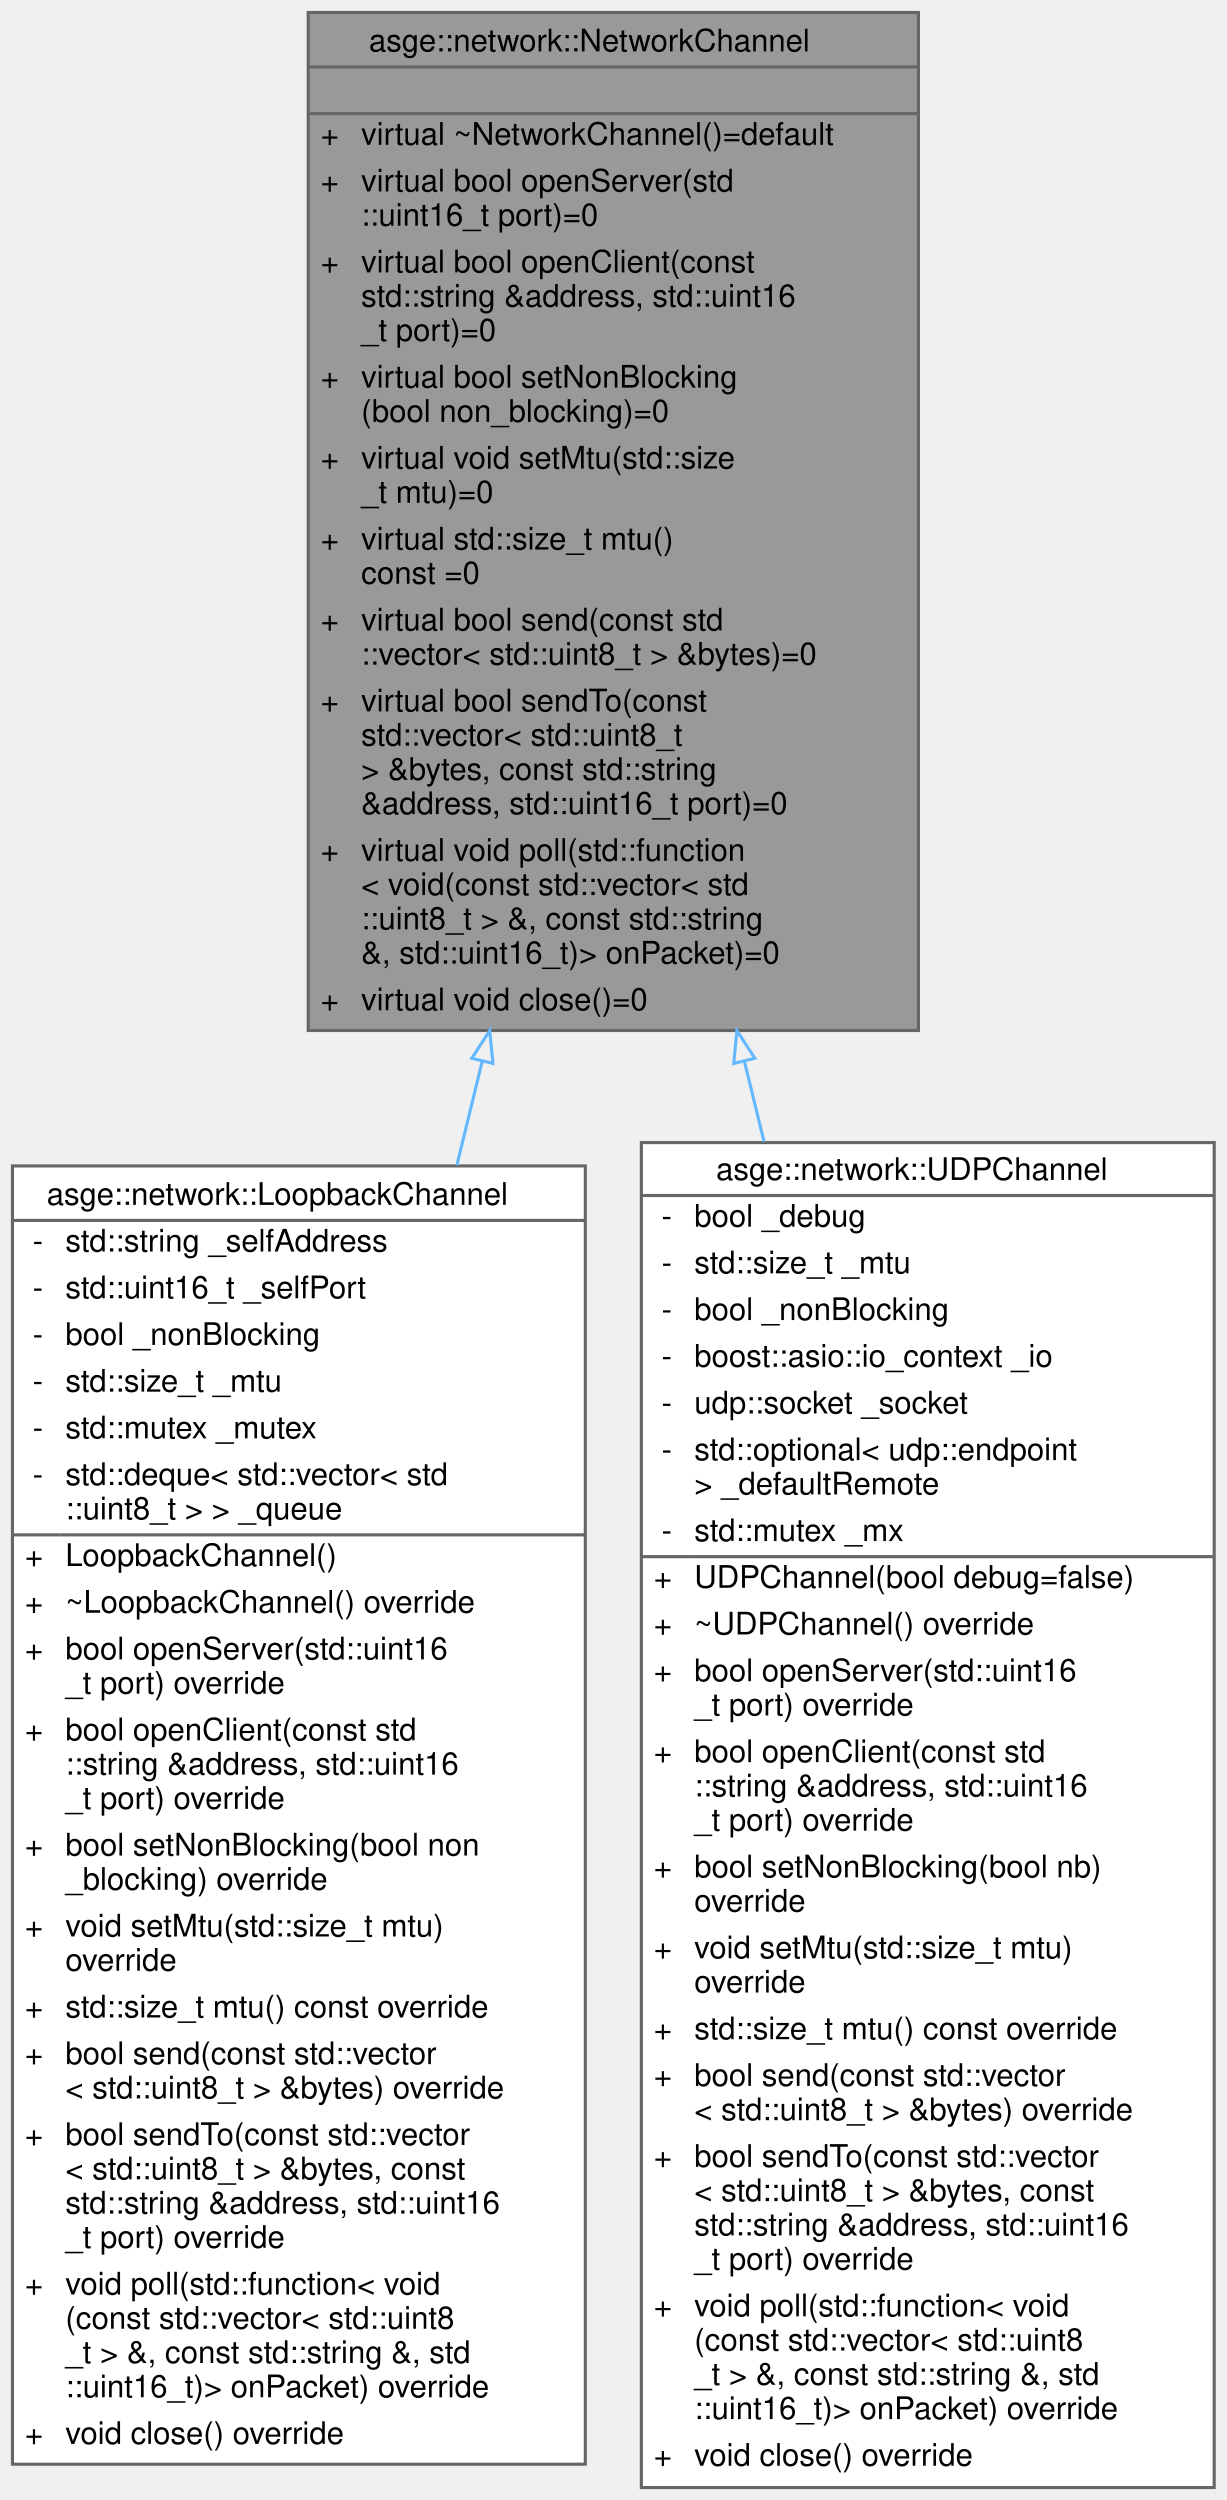
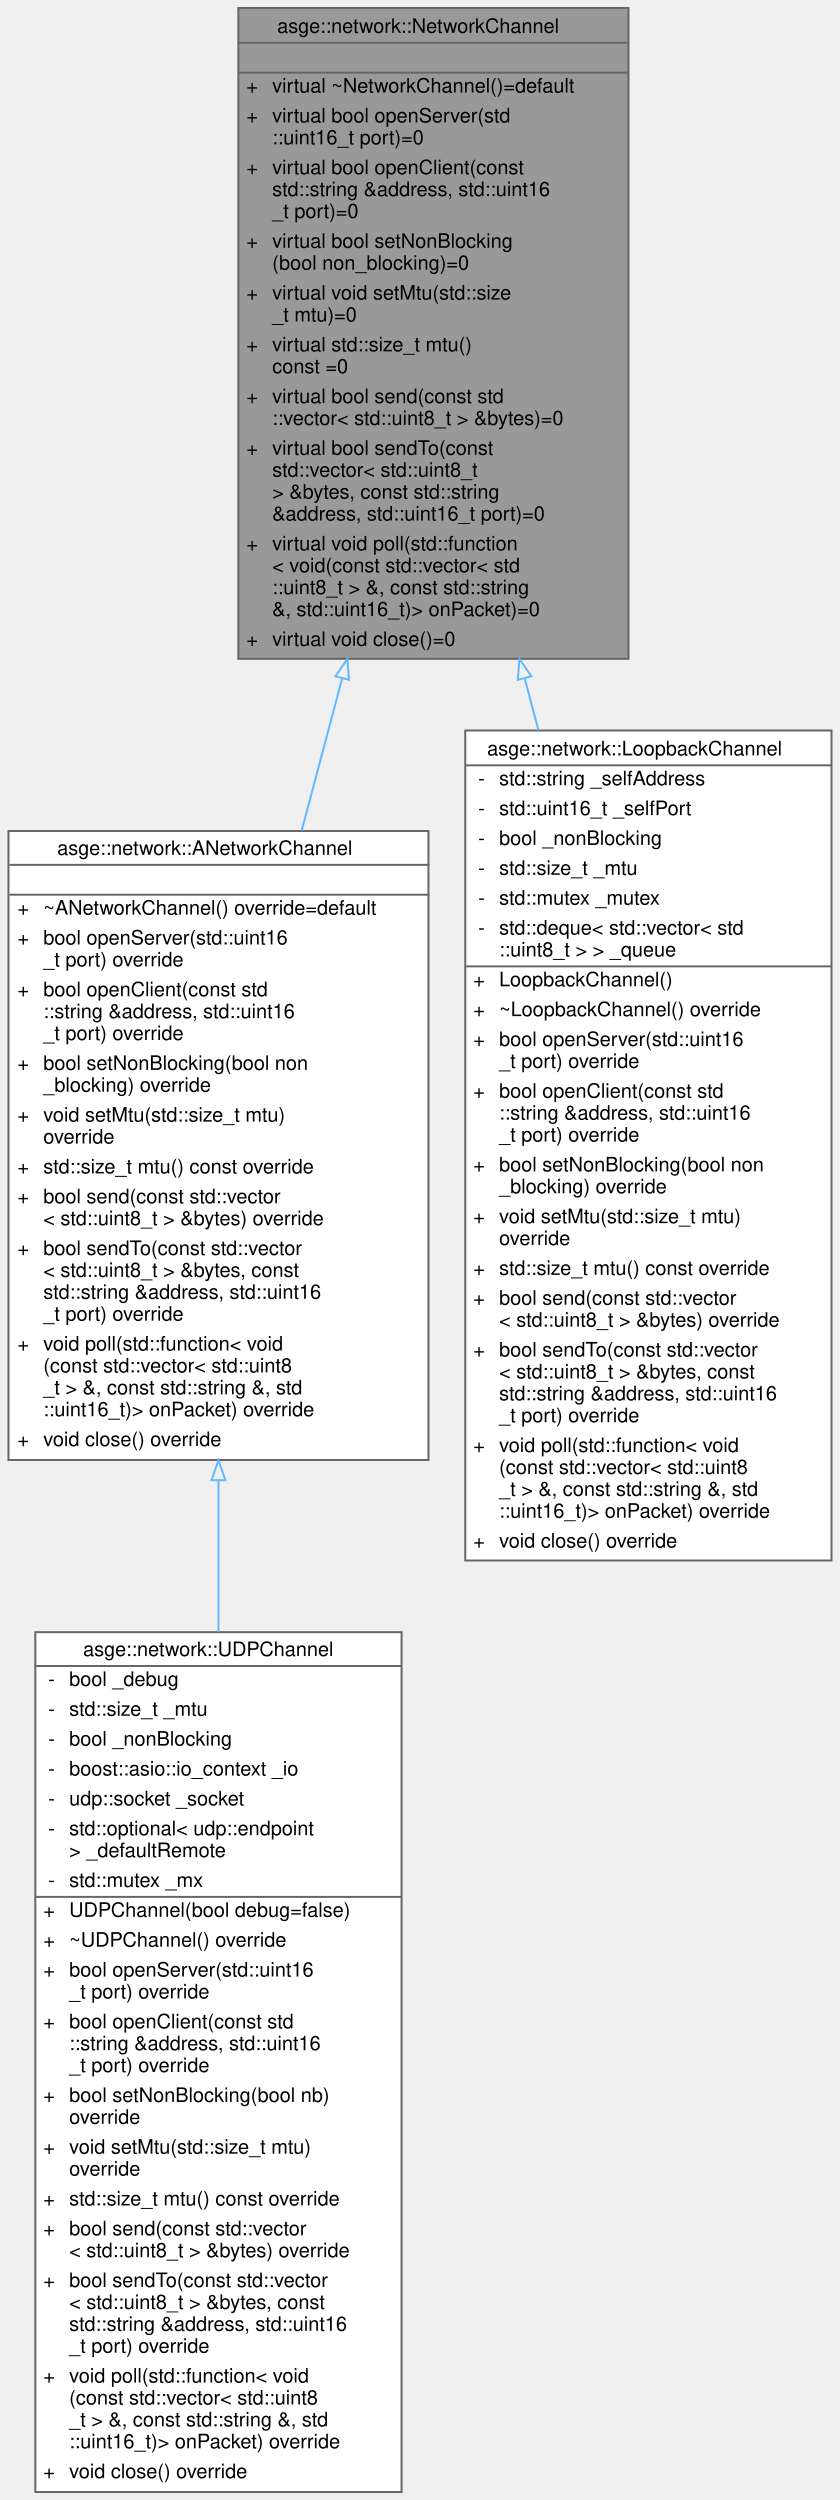
- <svg xmlns="http://www.w3.org/2000/svg" xmlns:xlink="http://www.w3.org/1999/xlink" width="394pt" height="803pt" viewBox="0.00 0.00 394.00 803.00">
-   <g id="graph0" class="graph" transform="scale(1 1) rotate(0) translate(4 799)">
+ <svg xmlns="http://www.w3.org/2000/svg" xmlns:xlink="http://www.w3.org/1999/xlink" width="422pt" height="1256pt" viewBox="0.00 0.00 421.50 1256.00">
+   <g id="graph0" class="graph" transform="scale(1 1) rotate(0) translate(4 1252)">
    <g id="Node000001" class="node">
      <g id="a_Node000001">
        <a xlink:title="Abstract base class for low-level communication channels.">
-           <polygon fill="#999999" stroke="transparent" points="291,-795 95,-795 95,-468 291,-468 291,-795" />
-           <text text-anchor="start" x="114.5" y="-782.5" font-family="Helvetica,sans-Serif" font-size="10.00">asge::network::NetworkChannel</text>
-           <text text-anchor="start" x="191" y="-767.5" font-family="Helvetica,sans-Serif" font-size="10.00"> </text>
-           <text text-anchor="start" x="99" y="-752.5" font-family="Helvetica,sans-Serif" font-size="10.00">+</text>
-           <text text-anchor="start" x="112" y="-752.5" font-family="Helvetica,sans-Serif" font-size="10.00">virtual ~NetworkChannel()=default</text>
-           <text text-anchor="start" x="99" y="-737.5" font-family="Helvetica,sans-Serif" font-size="10.00">+</text>
-           <text text-anchor="start" x="112" y="-737.5" font-family="Helvetica,sans-Serif" font-size="10.00">virtual bool openServer(std</text>
-           <text text-anchor="start" x="112" y="-726.5" font-family="Helvetica,sans-Serif" font-size="10.00">::uint16_t port)=0</text>
-           <text text-anchor="start" x="99" y="-711.5" font-family="Helvetica,sans-Serif" font-size="10.00">+</text>
-           <text text-anchor="start" x="112" y="-711.5" font-family="Helvetica,sans-Serif" font-size="10.00">virtual bool openClient(const</text>
-           <text text-anchor="start" x="112" y="-700.5" font-family="Helvetica,sans-Serif" font-size="10.00"> std::string &amp;address, std::uint16</text>
-           <text text-anchor="start" x="112" y="-689.5" font-family="Helvetica,sans-Serif" font-size="10.00">_t port)=0</text>
-           <text text-anchor="start" x="99" y="-674.5" font-family="Helvetica,sans-Serif" font-size="10.00">+</text>
-           <text text-anchor="start" x="112" y="-674.5" font-family="Helvetica,sans-Serif" font-size="10.00">virtual bool setNonBlocking</text>
-           <text text-anchor="start" x="112" y="-663.5" font-family="Helvetica,sans-Serif" font-size="10.00">(bool non_blocking)=0</text>
-           <text text-anchor="start" x="99" y="-648.5" font-family="Helvetica,sans-Serif" font-size="10.00">+</text>
-           <text text-anchor="start" x="112" y="-648.5" font-family="Helvetica,sans-Serif" font-size="10.00">virtual void setMtu(std::size</text>
-           <text text-anchor="start" x="112" y="-637.5" font-family="Helvetica,sans-Serif" font-size="10.00">_t mtu)=0</text>
-           <text text-anchor="start" x="99" y="-622.5" font-family="Helvetica,sans-Serif" font-size="10.00">+</text>
-           <text text-anchor="start" x="112" y="-622.5" font-family="Helvetica,sans-Serif" font-size="10.00">virtual std::size_t mtu()</text>
-           <text text-anchor="start" x="112" y="-611.5" font-family="Helvetica,sans-Serif" font-size="10.00"> const =0</text>
-           <text text-anchor="start" x="99" y="-596.5" font-family="Helvetica,sans-Serif" font-size="10.00">+</text>
-           <text text-anchor="start" x="112" y="-596.5" font-family="Helvetica,sans-Serif" font-size="10.00">virtual bool send(const std</text>
-           <text text-anchor="start" x="112" y="-585.5" font-family="Helvetica,sans-Serif" font-size="10.00">::vector&lt; std::uint8_t &gt; &amp;bytes)=0</text>
-           <text text-anchor="start" x="99" y="-570.5" font-family="Helvetica,sans-Serif" font-size="10.00">+</text>
-           <text text-anchor="start" x="112" y="-570.5" font-family="Helvetica,sans-Serif" font-size="10.00">virtual bool sendTo(const</text>
-           <text text-anchor="start" x="112" y="-559.5" font-family="Helvetica,sans-Serif" font-size="10.00"> std::vector&lt; std::uint8_t</text>
-           <text text-anchor="start" x="112" y="-548.5" font-family="Helvetica,sans-Serif" font-size="10.00"> &gt; &amp;bytes, const std::string</text>
-           <text text-anchor="start" x="112" y="-537.5" font-family="Helvetica,sans-Serif" font-size="10.00"> &amp;address, std::uint16_t port)=0</text>
-           <text text-anchor="start" x="99" y="-522.5" font-family="Helvetica,sans-Serif" font-size="10.00">+</text>
-           <text text-anchor="start" x="112" y="-522.5" font-family="Helvetica,sans-Serif" font-size="10.00">virtual void poll(std::function</text>
-           <text text-anchor="start" x="112" y="-511.5" font-family="Helvetica,sans-Serif" font-size="10.00">&lt; void(const std::vector&lt; std</text>
-           <text text-anchor="start" x="112" y="-500.5" font-family="Helvetica,sans-Serif" font-size="10.00">::uint8_t &gt; &amp;, const std::string</text>
-           <text text-anchor="start" x="112" y="-489.5" font-family="Helvetica,sans-Serif" font-size="10.00"> &amp;, std::uint16_t)&gt; onPacket)=0</text>
-           <text text-anchor="start" x="99" y="-474.5" font-family="Helvetica,sans-Serif" font-size="10.00">+</text>
-           <text text-anchor="start" x="112" y="-474.5" font-family="Helvetica,sans-Serif" font-size="10.00">virtual void close()=0</text>
-           <polygon fill="#666666" stroke="#666666" points="95,-777.5 95,-777.5 291,-777.5 291,-777.5 95,-777.5" />
-           <polygon fill="#666666" stroke="#666666" points="95,-762.5 95,-762.5 291,-762.5 291,-762.5 95,-762.5" />
-           <polygon fill="none" stroke="#666666" points="95,-468 95,-795 291,-795 291,-468 95,-468" />
+           <polygon fill="#999999" stroke="transparent" points="311.5,-1248 115.5,-1248 115.5,-921 311.5,-921 311.5,-1248" />
+           <text text-anchor="start" x="135" y="-1235.5" font-family="Helvetica,sans-Serif" font-size="10.00">asge::network::NetworkChannel</text>
+           <text text-anchor="start" x="211.5" y="-1220.5" font-family="Helvetica,sans-Serif" font-size="10.00"> </text>
+           <text text-anchor="start" x="119.5" y="-1205.5" font-family="Helvetica,sans-Serif" font-size="10.00">+</text>
+           <text text-anchor="start" x="132.5" y="-1205.5" font-family="Helvetica,sans-Serif" font-size="10.00">virtual ~NetworkChannel()=default</text>
+           <text text-anchor="start" x="119.5" y="-1190.5" font-family="Helvetica,sans-Serif" font-size="10.00">+</text>
+           <text text-anchor="start" x="132.5" y="-1190.5" font-family="Helvetica,sans-Serif" font-size="10.00">virtual bool openServer(std</text>
+           <text text-anchor="start" x="132.5" y="-1179.5" font-family="Helvetica,sans-Serif" font-size="10.00">::uint16_t port)=0</text>
+           <text text-anchor="start" x="119.5" y="-1164.5" font-family="Helvetica,sans-Serif" font-size="10.00">+</text>
+           <text text-anchor="start" x="132.5" y="-1164.5" font-family="Helvetica,sans-Serif" font-size="10.00">virtual bool openClient(const</text>
+           <text text-anchor="start" x="132.5" y="-1153.5" font-family="Helvetica,sans-Serif" font-size="10.00"> std::string &amp;address, std::uint16</text>
+           <text text-anchor="start" x="132.5" y="-1142.5" font-family="Helvetica,sans-Serif" font-size="10.00">_t port)=0</text>
+           <text text-anchor="start" x="119.5" y="-1127.5" font-family="Helvetica,sans-Serif" font-size="10.00">+</text>
+           <text text-anchor="start" x="132.5" y="-1127.5" font-family="Helvetica,sans-Serif" font-size="10.00">virtual bool setNonBlocking</text>
+           <text text-anchor="start" x="132.5" y="-1116.5" font-family="Helvetica,sans-Serif" font-size="10.00">(bool non_blocking)=0</text>
+           <text text-anchor="start" x="119.5" y="-1101.5" font-family="Helvetica,sans-Serif" font-size="10.00">+</text>
+           <text text-anchor="start" x="132.5" y="-1101.5" font-family="Helvetica,sans-Serif" font-size="10.00">virtual void setMtu(std::size</text>
+           <text text-anchor="start" x="132.5" y="-1090.5" font-family="Helvetica,sans-Serif" font-size="10.00">_t mtu)=0</text>
+           <text text-anchor="start" x="119.5" y="-1075.5" font-family="Helvetica,sans-Serif" font-size="10.00">+</text>
+           <text text-anchor="start" x="132.5" y="-1075.5" font-family="Helvetica,sans-Serif" font-size="10.00">virtual std::size_t mtu()</text>
+           <text text-anchor="start" x="132.5" y="-1064.5" font-family="Helvetica,sans-Serif" font-size="10.00"> const =0</text>
+           <text text-anchor="start" x="119.5" y="-1049.5" font-family="Helvetica,sans-Serif" font-size="10.00">+</text>
+           <text text-anchor="start" x="132.5" y="-1049.5" font-family="Helvetica,sans-Serif" font-size="10.00">virtual bool send(const std</text>
+           <text text-anchor="start" x="132.5" y="-1038.5" font-family="Helvetica,sans-Serif" font-size="10.00">::vector&lt; std::uint8_t &gt; &amp;bytes)=0</text>
+           <text text-anchor="start" x="119.5" y="-1023.5" font-family="Helvetica,sans-Serif" font-size="10.00">+</text>
+           <text text-anchor="start" x="132.5" y="-1023.5" font-family="Helvetica,sans-Serif" font-size="10.00">virtual bool sendTo(const</text>
+           <text text-anchor="start" x="132.5" y="-1012.5" font-family="Helvetica,sans-Serif" font-size="10.00"> std::vector&lt; std::uint8_t</text>
+           <text text-anchor="start" x="132.5" y="-1001.5" font-family="Helvetica,sans-Serif" font-size="10.00"> &gt; &amp;bytes, const std::string</text>
+           <text text-anchor="start" x="132.5" y="-990.5" font-family="Helvetica,sans-Serif" font-size="10.00"> &amp;address, std::uint16_t port)=0</text>
+           <text text-anchor="start" x="119.5" y="-975.5" font-family="Helvetica,sans-Serif" font-size="10.00">+</text>
+           <text text-anchor="start" x="132.5" y="-975.5" font-family="Helvetica,sans-Serif" font-size="10.00">virtual void poll(std::function</text>
+           <text text-anchor="start" x="132.5" y="-964.5" font-family="Helvetica,sans-Serif" font-size="10.00">&lt; void(const std::vector&lt; std</text>
+           <text text-anchor="start" x="132.5" y="-953.5" font-family="Helvetica,sans-Serif" font-size="10.00">::uint8_t &gt; &amp;, const std::string</text>
+           <text text-anchor="start" x="132.5" y="-942.5" font-family="Helvetica,sans-Serif" font-size="10.00"> &amp;, std::uint16_t)&gt; onPacket)=0</text>
+           <text text-anchor="start" x="119.5" y="-927.5" font-family="Helvetica,sans-Serif" font-size="10.00">+</text>
+           <text text-anchor="start" x="132.5" y="-927.5" font-family="Helvetica,sans-Serif" font-size="10.00">virtual void close()=0</text>
+           <polygon fill="#666666" stroke="#666666" points="115.5,-1230.5 115.5,-1230.5 311.5,-1230.5 311.5,-1230.5 115.5,-1230.5" />
+           <polygon fill="#666666" stroke="#666666" points="115.5,-1215.5 115.5,-1215.5 311.5,-1215.5 311.5,-1215.5 115.5,-1215.5" />
+           <polygon fill="none" stroke="#666666" points="115.5,-921 115.5,-1248 311.5,-1248 311.5,-921 115.5,-921" />
        </a>
      </g>
    </g>
    <g id="Node000002" class="node">
      <g id="a_Node000002">
-         <a xlink:href="classasge_1_1network_1_1LoopbackChannel.html" target="_top" xlink:title="In-memory echo implementation of NetworkChannel.">
-           <polygon fill="white" stroke="transparent" points="184,-424.5 0,-424.5 0,-7.5 184,-7.5 184,-424.5" />
-           <text text-anchor="start" x="11" y="-412" font-family="Helvetica,sans-Serif" font-size="10.00">asge::network::LoopbackChannel</text>
-           <text text-anchor="start" x="6.5" y="-397" font-family="Helvetica,sans-Serif" font-size="10.00">-</text>
-           <text text-anchor="start" x="17" y="-397" font-family="Helvetica,sans-Serif" font-size="10.00">std::string _selfAddress</text>
-           <text text-anchor="start" x="6.5" y="-382" font-family="Helvetica,sans-Serif" font-size="10.00">-</text>
-           <text text-anchor="start" x="17" y="-382" font-family="Helvetica,sans-Serif" font-size="10.00">std::uint16_t _selfPort</text>
-           <text text-anchor="start" x="6.5" y="-367" font-family="Helvetica,sans-Serif" font-size="10.00">-</text>
-           <text text-anchor="start" x="17" y="-367" font-family="Helvetica,sans-Serif" font-size="10.00">bool _nonBlocking</text>
-           <text text-anchor="start" x="6.5" y="-352" font-family="Helvetica,sans-Serif" font-size="10.00">-</text>
-           <text text-anchor="start" x="17" y="-352" font-family="Helvetica,sans-Serif" font-size="10.00">std::size_t _mtu</text>
-           <text text-anchor="start" x="6.5" y="-337" font-family="Helvetica,sans-Serif" font-size="10.00">-</text>
-           <text text-anchor="start" x="17" y="-337" font-family="Helvetica,sans-Serif" font-size="10.00">std::mutex _mutex</text>
-           <text text-anchor="start" x="6.5" y="-322" font-family="Helvetica,sans-Serif" font-size="10.00">-</text>
-           <text text-anchor="start" x="17" y="-322" font-family="Helvetica,sans-Serif" font-size="10.00">std::deque&lt; std::vector&lt; std</text>
-           <text text-anchor="start" x="17" y="-311" font-family="Helvetica,sans-Serif" font-size="10.00">::uint8_t &gt; &gt; _queue</text>
-           <text text-anchor="start" x="4" y="-296" font-family="Helvetica,sans-Serif" font-size="10.00">+</text>
-           <text text-anchor="start" x="17" y="-296" font-family="Helvetica,sans-Serif" font-size="10.00">LoopbackChannel()</text>
-           <text text-anchor="start" x="4" y="-281" font-family="Helvetica,sans-Serif" font-size="10.00">+</text>
-           <text text-anchor="start" x="17" y="-281" font-family="Helvetica,sans-Serif" font-size="10.00">~LoopbackChannel() override</text>
-           <text text-anchor="start" x="4" y="-266" font-family="Helvetica,sans-Serif" font-size="10.00">+</text>
-           <text text-anchor="start" x="17" y="-266" font-family="Helvetica,sans-Serif" font-size="10.00">bool openServer(std::uint16</text>
-           <text text-anchor="start" x="17" y="-255" font-family="Helvetica,sans-Serif" font-size="10.00">_t port) override</text>
-           <text text-anchor="start" x="4" y="-240" font-family="Helvetica,sans-Serif" font-size="10.00">+</text>
-           <text text-anchor="start" x="17" y="-240" font-family="Helvetica,sans-Serif" font-size="10.00">bool openClient(const std</text>
-           <text text-anchor="start" x="17" y="-229" font-family="Helvetica,sans-Serif" font-size="10.00">::string &amp;address, std::uint16</text>
-           <text text-anchor="start" x="17" y="-218" font-family="Helvetica,sans-Serif" font-size="10.00">_t port) override</text>
-           <text text-anchor="start" x="4" y="-203" font-family="Helvetica,sans-Serif" font-size="10.00">+</text>
-           <text text-anchor="start" x="17" y="-203" font-family="Helvetica,sans-Serif" font-size="10.00">bool setNonBlocking(bool non</text>
-           <text text-anchor="start" x="17" y="-192" font-family="Helvetica,sans-Serif" font-size="10.00">_blocking) override</text>
-           <text text-anchor="start" x="4" y="-177" font-family="Helvetica,sans-Serif" font-size="10.00">+</text>
-           <text text-anchor="start" x="17" y="-177" font-family="Helvetica,sans-Serif" font-size="10.00">void setMtu(std::size_t mtu)</text>
-           <text text-anchor="start" x="17" y="-166" font-family="Helvetica,sans-Serif" font-size="10.00"> override</text>
-           <text text-anchor="start" x="4" y="-151" font-family="Helvetica,sans-Serif" font-size="10.00">+</text>
-           <text text-anchor="start" x="17" y="-151" font-family="Helvetica,sans-Serif" font-size="10.00">std::size_t mtu() const override</text>
-           <text text-anchor="start" x="4" y="-136" font-family="Helvetica,sans-Serif" font-size="10.00">+</text>
-           <text text-anchor="start" x="17" y="-136" font-family="Helvetica,sans-Serif" font-size="10.00">bool send(const std::vector</text>
-           <text text-anchor="start" x="17" y="-125" font-family="Helvetica,sans-Serif" font-size="10.00">&lt; std::uint8_t &gt; &amp;bytes) override</text>
-           <text text-anchor="start" x="4" y="-110" font-family="Helvetica,sans-Serif" font-size="10.00">+</text>
-           <text text-anchor="start" x="17" y="-110" font-family="Helvetica,sans-Serif" font-size="10.00">bool sendTo(const std::vector</text>
-           <text text-anchor="start" x="17" y="-99" font-family="Helvetica,sans-Serif" font-size="10.00">&lt; std::uint8_t &gt; &amp;bytes, const</text>
-           <text text-anchor="start" x="17" y="-88" font-family="Helvetica,sans-Serif" font-size="10.00"> std::string &amp;address, std::uint16</text>
-           <text text-anchor="start" x="17" y="-77" font-family="Helvetica,sans-Serif" font-size="10.00">_t port) override</text>
-           <text text-anchor="start" x="4" y="-62" font-family="Helvetica,sans-Serif" font-size="10.00">+</text>
-           <text text-anchor="start" x="17" y="-62" font-family="Helvetica,sans-Serif" font-size="10.00">void poll(std::function&lt; void</text>
-           <text text-anchor="start" x="17" y="-51" font-family="Helvetica,sans-Serif" font-size="10.00">(const std::vector&lt; std::uint8</text>
-           <text text-anchor="start" x="17" y="-40" font-family="Helvetica,sans-Serif" font-size="10.00">_t &gt; &amp;, const std::string &amp;, std</text>
-           <text text-anchor="start" x="17" y="-29" font-family="Helvetica,sans-Serif" font-size="10.00">::uint16_t)&gt; onPacket) override</text>
-           <text text-anchor="start" x="4" y="-14" font-family="Helvetica,sans-Serif" font-size="10.00">+</text>
-           <text text-anchor="start" x="17" y="-14" font-family="Helvetica,sans-Serif" font-size="10.00">void close() override</text>
-           <polygon fill="#666666" stroke="#666666" points="0,-407 0,-407 184,-407 184,-407 0,-407" />
-           <polygon fill="#666666" stroke="#666666" points="0,-306 0,-306 15,-306 15,-306 0,-306" />
-           <polygon fill="#666666" stroke="#666666" points="15,-306 15,-306 184,-306 184,-306 15,-306" />
-           <polygon fill="none" stroke="#666666" points="0,-7.5 0,-424.5 184,-424.5 184,-7.5 0,-7.5" />
+         <a xlink:href="classasge_1_1network_1_1ANetworkChannel.html" target="_top" xlink:title=" ">
+           <polygon fill="white" stroke="transparent" points="211,-834.5 0,-834.5 0,-518.5 211,-518.5 211,-834.5" />
+           <text text-anchor="start" x="24.5" y="-822.5" font-family="Helvetica,sans-Serif" font-size="10.00">asge::network::ANetworkChannel</text>
+           <text text-anchor="start" x="104" y="-807.5" font-family="Helvetica,sans-Serif" font-size="10.00"> </text>
+           <text text-anchor="start" x="4.5" y="-792.5" font-family="Helvetica,sans-Serif" font-size="10.00">+</text>
+           <text text-anchor="start" x="17.5" y="-792.5" font-family="Helvetica,sans-Serif" font-size="10.00">~ANetworkChannel() override=default</text>
+           <text text-anchor="start" x="4.5" y="-777.5" font-family="Helvetica,sans-Serif" font-size="10.00">+</text>
+           <text text-anchor="start" x="17.5" y="-777.5" font-family="Helvetica,sans-Serif" font-size="10.00">bool openServer(std::uint16</text>
+           <text text-anchor="start" x="17.5" y="-766.5" font-family="Helvetica,sans-Serif" font-size="10.00">_t port) override</text>
+           <text text-anchor="start" x="4.5" y="-751.5" font-family="Helvetica,sans-Serif" font-size="10.00">+</text>
+           <text text-anchor="start" x="17.5" y="-751.5" font-family="Helvetica,sans-Serif" font-size="10.00">bool openClient(const std</text>
+           <text text-anchor="start" x="17.5" y="-740.5" font-family="Helvetica,sans-Serif" font-size="10.00">::string &amp;address, std::uint16</text>
+           <text text-anchor="start" x="17.5" y="-729.5" font-family="Helvetica,sans-Serif" font-size="10.00">_t port) override</text>
+           <text text-anchor="start" x="4.5" y="-714.5" font-family="Helvetica,sans-Serif" font-size="10.00">+</text>
+           <text text-anchor="start" x="17.5" y="-714.5" font-family="Helvetica,sans-Serif" font-size="10.00">bool setNonBlocking(bool non</text>
+           <text text-anchor="start" x="17.5" y="-703.5" font-family="Helvetica,sans-Serif" font-size="10.00">_blocking) override</text>
+           <text text-anchor="start" x="4.5" y="-688.5" font-family="Helvetica,sans-Serif" font-size="10.00">+</text>
+           <text text-anchor="start" x="17.5" y="-688.5" font-family="Helvetica,sans-Serif" font-size="10.00">void setMtu(std::size_t mtu)</text>
+           <text text-anchor="start" x="17.5" y="-677.5" font-family="Helvetica,sans-Serif" font-size="10.00"> override</text>
+           <text text-anchor="start" x="4.5" y="-662.5" font-family="Helvetica,sans-Serif" font-size="10.00">+</text>
+           <text text-anchor="start" x="17.5" y="-662.5" font-family="Helvetica,sans-Serif" font-size="10.00">std::size_t mtu() const override</text>
+           <text text-anchor="start" x="4.5" y="-647.5" font-family="Helvetica,sans-Serif" font-size="10.00">+</text>
+           <text text-anchor="start" x="17.5" y="-647.5" font-family="Helvetica,sans-Serif" font-size="10.00">bool send(const std::vector</text>
+           <text text-anchor="start" x="17.5" y="-636.5" font-family="Helvetica,sans-Serif" font-size="10.00">&lt; std::uint8_t &gt; &amp;bytes) override</text>
+           <text text-anchor="start" x="4.5" y="-621.5" font-family="Helvetica,sans-Serif" font-size="10.00">+</text>
+           <text text-anchor="start" x="17.5" y="-621.5" font-family="Helvetica,sans-Serif" font-size="10.00">bool sendTo(const std::vector</text>
+           <text text-anchor="start" x="17.5" y="-610.5" font-family="Helvetica,sans-Serif" font-size="10.00">&lt; std::uint8_t &gt; &amp;bytes, const</text>
+           <text text-anchor="start" x="17.5" y="-599.5" font-family="Helvetica,sans-Serif" font-size="10.00"> std::string &amp;address, std::uint16</text>
+           <text text-anchor="start" x="17.5" y="-588.5" font-family="Helvetica,sans-Serif" font-size="10.00">_t port) override</text>
+           <text text-anchor="start" x="4.5" y="-573.5" font-family="Helvetica,sans-Serif" font-size="10.00">+</text>
+           <text text-anchor="start" x="17.5" y="-573.5" font-family="Helvetica,sans-Serif" font-size="10.00">void poll(std::function&lt; void</text>
+           <text text-anchor="start" x="17.5" y="-562.5" font-family="Helvetica,sans-Serif" font-size="10.00">(const std::vector&lt; std::uint8</text>
+           <text text-anchor="start" x="17.5" y="-551.5" font-family="Helvetica,sans-Serif" font-size="10.00">_t &gt; &amp;, const std::string &amp;, std</text>
+           <text text-anchor="start" x="17.5" y="-540.5" font-family="Helvetica,sans-Serif" font-size="10.00">::uint16_t)&gt; onPacket) override</text>
+           <text text-anchor="start" x="4.5" y="-525.5" font-family="Helvetica,sans-Serif" font-size="10.00">+</text>
+           <text text-anchor="start" x="17.5" y="-525.5" font-family="Helvetica,sans-Serif" font-size="10.00">void close() override</text>
+           <polygon fill="#666666" stroke="#666666" points="0.5,-817.5 0.5,-817.5 211.5,-817.5 211.5,-817.5 0.5,-817.5" />
+           <polygon fill="#666666" stroke="#666666" points="0.5,-802.5 0.5,-802.5 211.5,-802.5 211.5,-802.5 0.5,-802.5" />
+           <polygon fill="none" stroke="#666666" points="0,-518.5 0,-834.5 211,-834.5 211,-518.5 0,-518.5" />
        </a>
      </g>
    </g>
    <g id="edge1_Node000001_Node000002" class="edge">
      <g id="a_edge1_Node000001_Node000002">
        <a xlink:title=" ">
-           <path fill="none" stroke="#63b8ff" d="M150.92,-458.24C148.21,-447.13 145.46,-435.88 142.72,-424.63" />
-           <polygon fill="none" stroke="#63b8ff" points="147.53,-459.08 153.3,-467.96 154.33,-457.42 147.53,-459.08" />
+           <path fill="none" stroke="#63b8ff" d="M167.69,-911.28C160.92,-885.83 153.97,-859.73 147.29,-834.61" />
+           <polygon fill="none" stroke="#63b8ff" points="164.32,-912.23 170.27,-921 171.08,-910.43 164.32,-912.23" />
+         </a>
+       </g>
+     </g>
+     <g id="Node000004" class="node">
+       <g id="a_Node000004">
+         <a xlink:href="classasge_1_1network_1_1LoopbackChannel.html" target="_top" xlink:title="In-memory echo implementation of NetworkChannel.">
+           <polygon fill="white" stroke="transparent" points="413.5,-885 229.5,-885 229.5,-468 413.5,-468 413.5,-885" />
+           <text text-anchor="start" x="240.5" y="-872.5" font-family="Helvetica,sans-Serif" font-size="10.00">asge::network::LoopbackChannel</text>
+           <text text-anchor="start" x="236" y="-857.5" font-family="Helvetica,sans-Serif" font-size="10.00">-</text>
+           <text text-anchor="start" x="246.5" y="-857.5" font-family="Helvetica,sans-Serif" font-size="10.00">std::string _selfAddress</text>
+           <text text-anchor="start" x="236" y="-842.5" font-family="Helvetica,sans-Serif" font-size="10.00">-</text>
+           <text text-anchor="start" x="246.5" y="-842.5" font-family="Helvetica,sans-Serif" font-size="10.00">std::uint16_t _selfPort</text>
+           <text text-anchor="start" x="236" y="-827.5" font-family="Helvetica,sans-Serif" font-size="10.00">-</text>
+           <text text-anchor="start" x="246.5" y="-827.5" font-family="Helvetica,sans-Serif" font-size="10.00">bool _nonBlocking</text>
+           <text text-anchor="start" x="236" y="-812.5" font-family="Helvetica,sans-Serif" font-size="10.00">-</text>
+           <text text-anchor="start" x="246.5" y="-812.5" font-family="Helvetica,sans-Serif" font-size="10.00">std::size_t _mtu</text>
+           <text text-anchor="start" x="236" y="-797.5" font-family="Helvetica,sans-Serif" font-size="10.00">-</text>
+           <text text-anchor="start" x="246.5" y="-797.5" font-family="Helvetica,sans-Serif" font-size="10.00">std::mutex _mutex</text>
+           <text text-anchor="start" x="236" y="-782.5" font-family="Helvetica,sans-Serif" font-size="10.00">-</text>
+           <text text-anchor="start" x="246.5" y="-782.5" font-family="Helvetica,sans-Serif" font-size="10.00">std::deque&lt; std::vector&lt; std</text>
+           <text text-anchor="start" x="246.5" y="-771.5" font-family="Helvetica,sans-Serif" font-size="10.00">::uint8_t &gt; &gt; _queue</text>
+           <text text-anchor="start" x="233.5" y="-756.5" font-family="Helvetica,sans-Serif" font-size="10.00">+</text>
+           <text text-anchor="start" x="246.5" y="-756.5" font-family="Helvetica,sans-Serif" font-size="10.00">LoopbackChannel()</text>
+           <text text-anchor="start" x="233.5" y="-741.5" font-family="Helvetica,sans-Serif" font-size="10.00">+</text>
+           <text text-anchor="start" x="246.5" y="-741.5" font-family="Helvetica,sans-Serif" font-size="10.00">~LoopbackChannel() override</text>
+           <text text-anchor="start" x="233.5" y="-726.5" font-family="Helvetica,sans-Serif" font-size="10.00">+</text>
+           <text text-anchor="start" x="246.5" y="-726.5" font-family="Helvetica,sans-Serif" font-size="10.00">bool openServer(std::uint16</text>
+           <text text-anchor="start" x="246.5" y="-715.5" font-family="Helvetica,sans-Serif" font-size="10.00">_t port) override</text>
+           <text text-anchor="start" x="233.5" y="-700.5" font-family="Helvetica,sans-Serif" font-size="10.00">+</text>
+           <text text-anchor="start" x="246.5" y="-700.5" font-family="Helvetica,sans-Serif" font-size="10.00">bool openClient(const std</text>
+           <text text-anchor="start" x="246.5" y="-689.5" font-family="Helvetica,sans-Serif" font-size="10.00">::string &amp;address, std::uint16</text>
+           <text text-anchor="start" x="246.5" y="-678.5" font-family="Helvetica,sans-Serif" font-size="10.00">_t port) override</text>
+           <text text-anchor="start" x="233.5" y="-663.5" font-family="Helvetica,sans-Serif" font-size="10.00">+</text>
+           <text text-anchor="start" x="246.5" y="-663.5" font-family="Helvetica,sans-Serif" font-size="10.00">bool setNonBlocking(bool non</text>
+           <text text-anchor="start" x="246.5" y="-652.5" font-family="Helvetica,sans-Serif" font-size="10.00">_blocking) override</text>
+           <text text-anchor="start" x="233.5" y="-637.5" font-family="Helvetica,sans-Serif" font-size="10.00">+</text>
+           <text text-anchor="start" x="246.5" y="-637.5" font-family="Helvetica,sans-Serif" font-size="10.00">void setMtu(std::size_t mtu)</text>
+           <text text-anchor="start" x="246.5" y="-626.5" font-family="Helvetica,sans-Serif" font-size="10.00"> override</text>
+           <text text-anchor="start" x="233.5" y="-611.5" font-family="Helvetica,sans-Serif" font-size="10.00">+</text>
+           <text text-anchor="start" x="246.5" y="-611.5" font-family="Helvetica,sans-Serif" font-size="10.00">std::size_t mtu() const override</text>
+           <text text-anchor="start" x="233.5" y="-596.5" font-family="Helvetica,sans-Serif" font-size="10.00">+</text>
+           <text text-anchor="start" x="246.5" y="-596.5" font-family="Helvetica,sans-Serif" font-size="10.00">bool send(const std::vector</text>
+           <text text-anchor="start" x="246.5" y="-585.5" font-family="Helvetica,sans-Serif" font-size="10.00">&lt; std::uint8_t &gt; &amp;bytes) override</text>
+           <text text-anchor="start" x="233.5" y="-570.5" font-family="Helvetica,sans-Serif" font-size="10.00">+</text>
+           <text text-anchor="start" x="246.5" y="-570.5" font-family="Helvetica,sans-Serif" font-size="10.00">bool sendTo(const std::vector</text>
+           <text text-anchor="start" x="246.5" y="-559.5" font-family="Helvetica,sans-Serif" font-size="10.00">&lt; std::uint8_t &gt; &amp;bytes, const</text>
+           <text text-anchor="start" x="246.5" y="-548.5" font-family="Helvetica,sans-Serif" font-size="10.00"> std::string &amp;address, std::uint16</text>
+           <text text-anchor="start" x="246.5" y="-537.5" font-family="Helvetica,sans-Serif" font-size="10.00">_t port) override</text>
+           <text text-anchor="start" x="233.5" y="-522.5" font-family="Helvetica,sans-Serif" font-size="10.00">+</text>
+           <text text-anchor="start" x="246.5" y="-522.5" font-family="Helvetica,sans-Serif" font-size="10.00">void poll(std::function&lt; void</text>
+           <text text-anchor="start" x="246.5" y="-511.5" font-family="Helvetica,sans-Serif" font-size="10.00">(const std::vector&lt; std::uint8</text>
+           <text text-anchor="start" x="246.5" y="-500.5" font-family="Helvetica,sans-Serif" font-size="10.00">_t &gt; &amp;, const std::string &amp;, std</text>
+           <text text-anchor="start" x="246.5" y="-489.5" font-family="Helvetica,sans-Serif" font-size="10.00">::uint16_t)&gt; onPacket) override</text>
+           <text text-anchor="start" x="233.5" y="-474.5" font-family="Helvetica,sans-Serif" font-size="10.00">+</text>
+           <text text-anchor="start" x="246.5" y="-474.5" font-family="Helvetica,sans-Serif" font-size="10.00">void close() override</text>
+           <polygon fill="#666666" stroke="#666666" points="229.5,-867.5 229.5,-867.5 413.5,-867.5 413.5,-867.5 229.5,-867.5" />
+           <polygon fill="#666666" stroke="#666666" points="229.5,-766.5 229.5,-766.5 244.5,-766.5 244.5,-766.5 229.5,-766.5" />
+           <polygon fill="#666666" stroke="#666666" points="244.5,-766.5 244.5,-766.5 413.5,-766.5 413.5,-766.5 244.5,-766.5" />
+           <polygon fill="none" stroke="#666666" points="229.5,-468 229.5,-885 413.5,-885 413.5,-468 229.5,-468" />
+         </a>
+       </g>
+     </g>
+     <g id="edge3_Node000001_Node000004" class="edge">
+       <g id="a_edge3_Node000001_Node000004">
+         <a xlink:title=" ">
+           <path fill="none" stroke="#63b8ff" d="M259.32,-911.27C261.62,-902.62 263.94,-893.9 266.26,-885.16" />
+           <polygon fill="none" stroke="#63b8ff" points="255.92,-910.43 256.73,-921 262.68,-912.23 255.92,-910.43" />
        </a>
      </g>
    </g>
    <g id="Node000003" class="node">
      <g id="a_Node000003">
        <a xlink:href="classasge_1_1network_1_1UDPChannel.html" target="_top" xlink:title="Concrete NetworkChannel based on UDP sockets using Boost.Asio.">
-           <polygon fill="white" stroke="transparent" points="386,-432 202,-432 202,0 386,0 386,-432" />
-           <text text-anchor="start" x="226" y="-420" font-family="Helvetica,sans-Serif" font-size="10.00">asge::network::UDPChannel</text>
-           <text text-anchor="start" x="208.5" y="-405" font-family="Helvetica,sans-Serif" font-size="10.00">-</text>
-           <text text-anchor="start" x="219" y="-405" font-family="Helvetica,sans-Serif" font-size="10.00">bool _debug</text>
-           <text text-anchor="start" x="208.5" y="-390" font-family="Helvetica,sans-Serif" font-size="10.00">-</text>
-           <text text-anchor="start" x="219" y="-390" font-family="Helvetica,sans-Serif" font-size="10.00">std::size_t _mtu</text>
-           <text text-anchor="start" x="208.5" y="-375" font-family="Helvetica,sans-Serif" font-size="10.00">-</text>
-           <text text-anchor="start" x="219" y="-375" font-family="Helvetica,sans-Serif" font-size="10.00">bool _nonBlocking</text>
-           <text text-anchor="start" x="208.5" y="-360" font-family="Helvetica,sans-Serif" font-size="10.00">-</text>
-           <text text-anchor="start" x="219" y="-360" font-family="Helvetica,sans-Serif" font-size="10.00">boost::asio::io_context _io</text>
-           <text text-anchor="start" x="208.5" y="-345" font-family="Helvetica,sans-Serif" font-size="10.00">-</text>
-           <text text-anchor="start" x="219" y="-345" font-family="Helvetica,sans-Serif" font-size="10.00">udp::socket _socket</text>
-           <text text-anchor="start" x="208.5" y="-330" font-family="Helvetica,sans-Serif" font-size="10.00">-</text>
-           <text text-anchor="start" x="219" y="-330" font-family="Helvetica,sans-Serif" font-size="10.00">std::optional&lt; udp::endpoint</text>
-           <text text-anchor="start" x="219" y="-319" font-family="Helvetica,sans-Serif" font-size="10.00"> &gt; _defaultRemote</text>
-           <text text-anchor="start" x="208.5" y="-304" font-family="Helvetica,sans-Serif" font-size="10.00">-</text>
-           <text text-anchor="start" x="219" y="-304" font-family="Helvetica,sans-Serif" font-size="10.00">std::mutex _mx</text>
-           <text text-anchor="start" x="206" y="-289" font-family="Helvetica,sans-Serif" font-size="10.00">+</text>
-           <text text-anchor="start" x="219" y="-289" font-family="Helvetica,sans-Serif" font-size="10.00">UDPChannel(bool debug=false)</text>
-           <text text-anchor="start" x="206" y="-274" font-family="Helvetica,sans-Serif" font-size="10.00">+</text>
-           <text text-anchor="start" x="219" y="-274" font-family="Helvetica,sans-Serif" font-size="10.00">~UDPChannel() override</text>
-           <text text-anchor="start" x="206" y="-259" font-family="Helvetica,sans-Serif" font-size="10.00">+</text>
-           <text text-anchor="start" x="219" y="-259" font-family="Helvetica,sans-Serif" font-size="10.00">bool openServer(std::uint16</text>
-           <text text-anchor="start" x="219" y="-248" font-family="Helvetica,sans-Serif" font-size="10.00">_t port) override</text>
-           <text text-anchor="start" x="206" y="-233" font-family="Helvetica,sans-Serif" font-size="10.00">+</text>
-           <text text-anchor="start" x="219" y="-233" font-family="Helvetica,sans-Serif" font-size="10.00">bool openClient(const std</text>
-           <text text-anchor="start" x="219" y="-222" font-family="Helvetica,sans-Serif" font-size="10.00">::string &amp;address, std::uint16</text>
-           <text text-anchor="start" x="219" y="-211" font-family="Helvetica,sans-Serif" font-size="10.00">_t port) override</text>
-           <text text-anchor="start" x="206" y="-196" font-family="Helvetica,sans-Serif" font-size="10.00">+</text>
-           <text text-anchor="start" x="219" y="-196" font-family="Helvetica,sans-Serif" font-size="10.00">bool setNonBlocking(bool nb)</text>
-           <text text-anchor="start" x="219" y="-185" font-family="Helvetica,sans-Serif" font-size="10.00"> override</text>
-           <text text-anchor="start" x="206" y="-170" font-family="Helvetica,sans-Serif" font-size="10.00">+</text>
-           <text text-anchor="start" x="219" y="-170" font-family="Helvetica,sans-Serif" font-size="10.00">void setMtu(std::size_t mtu)</text>
-           <text text-anchor="start" x="219" y="-159" font-family="Helvetica,sans-Serif" font-size="10.00"> override</text>
-           <text text-anchor="start" x="206" y="-144" font-family="Helvetica,sans-Serif" font-size="10.00">+</text>
-           <text text-anchor="start" x="219" y="-144" font-family="Helvetica,sans-Serif" font-size="10.00">std::size_t mtu() const override</text>
-           <text text-anchor="start" x="206" y="-129" font-family="Helvetica,sans-Serif" font-size="10.00">+</text>
-           <text text-anchor="start" x="219" y="-129" font-family="Helvetica,sans-Serif" font-size="10.00">bool send(const std::vector</text>
-           <text text-anchor="start" x="219" y="-118" font-family="Helvetica,sans-Serif" font-size="10.00">&lt; std::uint8_t &gt; &amp;bytes) override</text>
-           <text text-anchor="start" x="206" y="-103" font-family="Helvetica,sans-Serif" font-size="10.00">+</text>
-           <text text-anchor="start" x="219" y="-103" font-family="Helvetica,sans-Serif" font-size="10.00">bool sendTo(const std::vector</text>
-           <text text-anchor="start" x="219" y="-92" font-family="Helvetica,sans-Serif" font-size="10.00">&lt; std::uint8_t &gt; &amp;bytes, const</text>
-           <text text-anchor="start" x="219" y="-81" font-family="Helvetica,sans-Serif" font-size="10.00"> std::string &amp;address, std::uint16</text>
-           <text text-anchor="start" x="219" y="-70" font-family="Helvetica,sans-Serif" font-size="10.00">_t port) override</text>
-           <text text-anchor="start" x="206" y="-55" font-family="Helvetica,sans-Serif" font-size="10.00">+</text>
-           <text text-anchor="start" x="219" y="-55" font-family="Helvetica,sans-Serif" font-size="10.00">void poll(std::function&lt; void</text>
-           <text text-anchor="start" x="219" y="-44" font-family="Helvetica,sans-Serif" font-size="10.00">(const std::vector&lt; std::uint8</text>
-           <text text-anchor="start" x="219" y="-33" font-family="Helvetica,sans-Serif" font-size="10.00">_t &gt; &amp;, const std::string &amp;, std</text>
-           <text text-anchor="start" x="219" y="-22" font-family="Helvetica,sans-Serif" font-size="10.00">::uint16_t)&gt; onPacket) override</text>
-           <text text-anchor="start" x="206" y="-7" font-family="Helvetica,sans-Serif" font-size="10.00">+</text>
-           <text text-anchor="start" x="219" y="-7" font-family="Helvetica,sans-Serif" font-size="10.00">void close() override</text>
-           <polygon fill="#666666" stroke="#666666" points="202,-415 202,-415 386,-415 386,-415 202,-415" />
-           <polygon fill="#666666" stroke="#666666" points="202,-299 202,-299 217,-299 217,-299 202,-299" />
-           <polygon fill="#666666" stroke="#666666" points="217,-299 217,-299 386,-299 386,-299 217,-299" />
-           <polygon fill="none" stroke="#666666" points="202,0 202,-432 386,-432 386,0 202,0" />
-         </a>
-       </g>
-     </g>
-     <g id="edge2_Node000001_Node000003" class="edge">
-       <g id="a_edge2_Node000001_Node000003">
+           <polygon fill="white" stroke="transparent" points="197.5,-432 13.5,-432 13.5,0 197.5,0 197.5,-432" />
+           <text text-anchor="start" x="37.5" y="-420" font-family="Helvetica,sans-Serif" font-size="10.00">asge::network::UDPChannel</text>
+           <text text-anchor="start" x="20" y="-405" font-family="Helvetica,sans-Serif" font-size="10.00">-</text>
+           <text text-anchor="start" x="30.5" y="-405" font-family="Helvetica,sans-Serif" font-size="10.00">bool _debug</text>
+           <text text-anchor="start" x="20" y="-390" font-family="Helvetica,sans-Serif" font-size="10.00">-</text>
+           <text text-anchor="start" x="30.5" y="-390" font-family="Helvetica,sans-Serif" font-size="10.00">std::size_t _mtu</text>
+           <text text-anchor="start" x="20" y="-375" font-family="Helvetica,sans-Serif" font-size="10.00">-</text>
+           <text text-anchor="start" x="30.5" y="-375" font-family="Helvetica,sans-Serif" font-size="10.00">bool _nonBlocking</text>
+           <text text-anchor="start" x="20" y="-360" font-family="Helvetica,sans-Serif" font-size="10.00">-</text>
+           <text text-anchor="start" x="30.5" y="-360" font-family="Helvetica,sans-Serif" font-size="10.00">boost::asio::io_context _io</text>
+           <text text-anchor="start" x="20" y="-345" font-family="Helvetica,sans-Serif" font-size="10.00">-</text>
+           <text text-anchor="start" x="30.5" y="-345" font-family="Helvetica,sans-Serif" font-size="10.00">udp::socket _socket</text>
+           <text text-anchor="start" x="20" y="-330" font-family="Helvetica,sans-Serif" font-size="10.00">-</text>
+           <text text-anchor="start" x="30.5" y="-330" font-family="Helvetica,sans-Serif" font-size="10.00">std::optional&lt; udp::endpoint</text>
+           <text text-anchor="start" x="30.5" y="-319" font-family="Helvetica,sans-Serif" font-size="10.00"> &gt; _defaultRemote</text>
+           <text text-anchor="start" x="20" y="-304" font-family="Helvetica,sans-Serif" font-size="10.00">-</text>
+           <text text-anchor="start" x="30.5" y="-304" font-family="Helvetica,sans-Serif" font-size="10.00">std::mutex _mx</text>
+           <text text-anchor="start" x="17.5" y="-289" font-family="Helvetica,sans-Serif" font-size="10.00">+</text>
+           <text text-anchor="start" x="30.5" y="-289" font-family="Helvetica,sans-Serif" font-size="10.00">UDPChannel(bool debug=false)</text>
+           <text text-anchor="start" x="17.5" y="-274" font-family="Helvetica,sans-Serif" font-size="10.00">+</text>
+           <text text-anchor="start" x="30.5" y="-274" font-family="Helvetica,sans-Serif" font-size="10.00">~UDPChannel() override</text>
+           <text text-anchor="start" x="17.5" y="-259" font-family="Helvetica,sans-Serif" font-size="10.00">+</text>
+           <text text-anchor="start" x="30.5" y="-259" font-family="Helvetica,sans-Serif" font-size="10.00">bool openServer(std::uint16</text>
+           <text text-anchor="start" x="30.5" y="-248" font-family="Helvetica,sans-Serif" font-size="10.00">_t port) override</text>
+           <text text-anchor="start" x="17.5" y="-233" font-family="Helvetica,sans-Serif" font-size="10.00">+</text>
+           <text text-anchor="start" x="30.5" y="-233" font-family="Helvetica,sans-Serif" font-size="10.00">bool openClient(const std</text>
+           <text text-anchor="start" x="30.5" y="-222" font-family="Helvetica,sans-Serif" font-size="10.00">::string &amp;address, std::uint16</text>
+           <text text-anchor="start" x="30.5" y="-211" font-family="Helvetica,sans-Serif" font-size="10.00">_t port) override</text>
+           <text text-anchor="start" x="17.5" y="-196" font-family="Helvetica,sans-Serif" font-size="10.00">+</text>
+           <text text-anchor="start" x="30.5" y="-196" font-family="Helvetica,sans-Serif" font-size="10.00">bool setNonBlocking(bool nb)</text>
+           <text text-anchor="start" x="30.5" y="-185" font-family="Helvetica,sans-Serif" font-size="10.00"> override</text>
+           <text text-anchor="start" x="17.5" y="-170" font-family="Helvetica,sans-Serif" font-size="10.00">+</text>
+           <text text-anchor="start" x="30.5" y="-170" font-family="Helvetica,sans-Serif" font-size="10.00">void setMtu(std::size_t mtu)</text>
+           <text text-anchor="start" x="30.5" y="-159" font-family="Helvetica,sans-Serif" font-size="10.00"> override</text>
+           <text text-anchor="start" x="17.5" y="-144" font-family="Helvetica,sans-Serif" font-size="10.00">+</text>
+           <text text-anchor="start" x="30.5" y="-144" font-family="Helvetica,sans-Serif" font-size="10.00">std::size_t mtu() const override</text>
+           <text text-anchor="start" x="17.5" y="-129" font-family="Helvetica,sans-Serif" font-size="10.00">+</text>
+           <text text-anchor="start" x="30.5" y="-129" font-family="Helvetica,sans-Serif" font-size="10.00">bool send(const std::vector</text>
+           <text text-anchor="start" x="30.5" y="-118" font-family="Helvetica,sans-Serif" font-size="10.00">&lt; std::uint8_t &gt; &amp;bytes) override</text>
+           <text text-anchor="start" x="17.5" y="-103" font-family="Helvetica,sans-Serif" font-size="10.00">+</text>
+           <text text-anchor="start" x="30.5" y="-103" font-family="Helvetica,sans-Serif" font-size="10.00">bool sendTo(const std::vector</text>
+           <text text-anchor="start" x="30.5" y="-92" font-family="Helvetica,sans-Serif" font-size="10.00">&lt; std::uint8_t &gt; &amp;bytes, const</text>
+           <text text-anchor="start" x="30.5" y="-81" font-family="Helvetica,sans-Serif" font-size="10.00"> std::string &amp;address, std::uint16</text>
+           <text text-anchor="start" x="30.5" y="-70" font-family="Helvetica,sans-Serif" font-size="10.00">_t port) override</text>
+           <text text-anchor="start" x="17.5" y="-55" font-family="Helvetica,sans-Serif" font-size="10.00">+</text>
+           <text text-anchor="start" x="30.5" y="-55" font-family="Helvetica,sans-Serif" font-size="10.00">void poll(std::function&lt; void</text>
+           <text text-anchor="start" x="30.5" y="-44" font-family="Helvetica,sans-Serif" font-size="10.00">(const std::vector&lt; std::uint8</text>
+           <text text-anchor="start" x="30.5" y="-33" font-family="Helvetica,sans-Serif" font-size="10.00">_t &gt; &amp;, const std::string &amp;, std</text>
+           <text text-anchor="start" x="30.5" y="-22" font-family="Helvetica,sans-Serif" font-size="10.00">::uint16_t)&gt; onPacket) override</text>
+           <text text-anchor="start" x="17.5" y="-7" font-family="Helvetica,sans-Serif" font-size="10.00">+</text>
+           <text text-anchor="start" x="30.5" y="-7" font-family="Helvetica,sans-Serif" font-size="10.00">void close() override</text>
+           <polygon fill="#666666" stroke="#666666" points="13.5,-415 13.5,-415 197.5,-415 197.5,-415 13.5,-415" />
+           <polygon fill="#666666" stroke="#666666" points="13.5,-299 13.5,-299 28.5,-299 28.5,-299 13.5,-299" />
+           <polygon fill="#666666" stroke="#666666" points="28.5,-299 28.5,-299 197.5,-299 197.5,-299 28.5,-299" />
+           <polygon fill="none" stroke="#666666" points="13.5,0 13.5,-432 197.5,-432 197.5,0 13.5,0" />
+         </a>
+       </g>
+     </g>
+     <g id="edge2_Node000002_Node000003" class="edge">
+       <g id="a_edge2_Node000002_Node000003">
        <a xlink:title=" ">
-           <path fill="none" stroke="#63b8ff" d="M235.13,-458C237.22,-449.48 239.32,-440.87 241.42,-432.25" />
-           <polygon fill="none" stroke="#63b8ff" points="231.67,-457.42 232.7,-467.96 238.47,-459.08 231.67,-457.42" />
+           <path fill="none" stroke="#63b8ff" d="M105.5,-508.21C105.5,-483.52 105.5,-457.8 105.5,-432.3" />
+           <polygon fill="none" stroke="#63b8ff" points="102,-508.35 105.5,-518.35 109,-508.35 102,-508.35" />
        </a>
      </g>
    </g>
  </g>
</svg>
